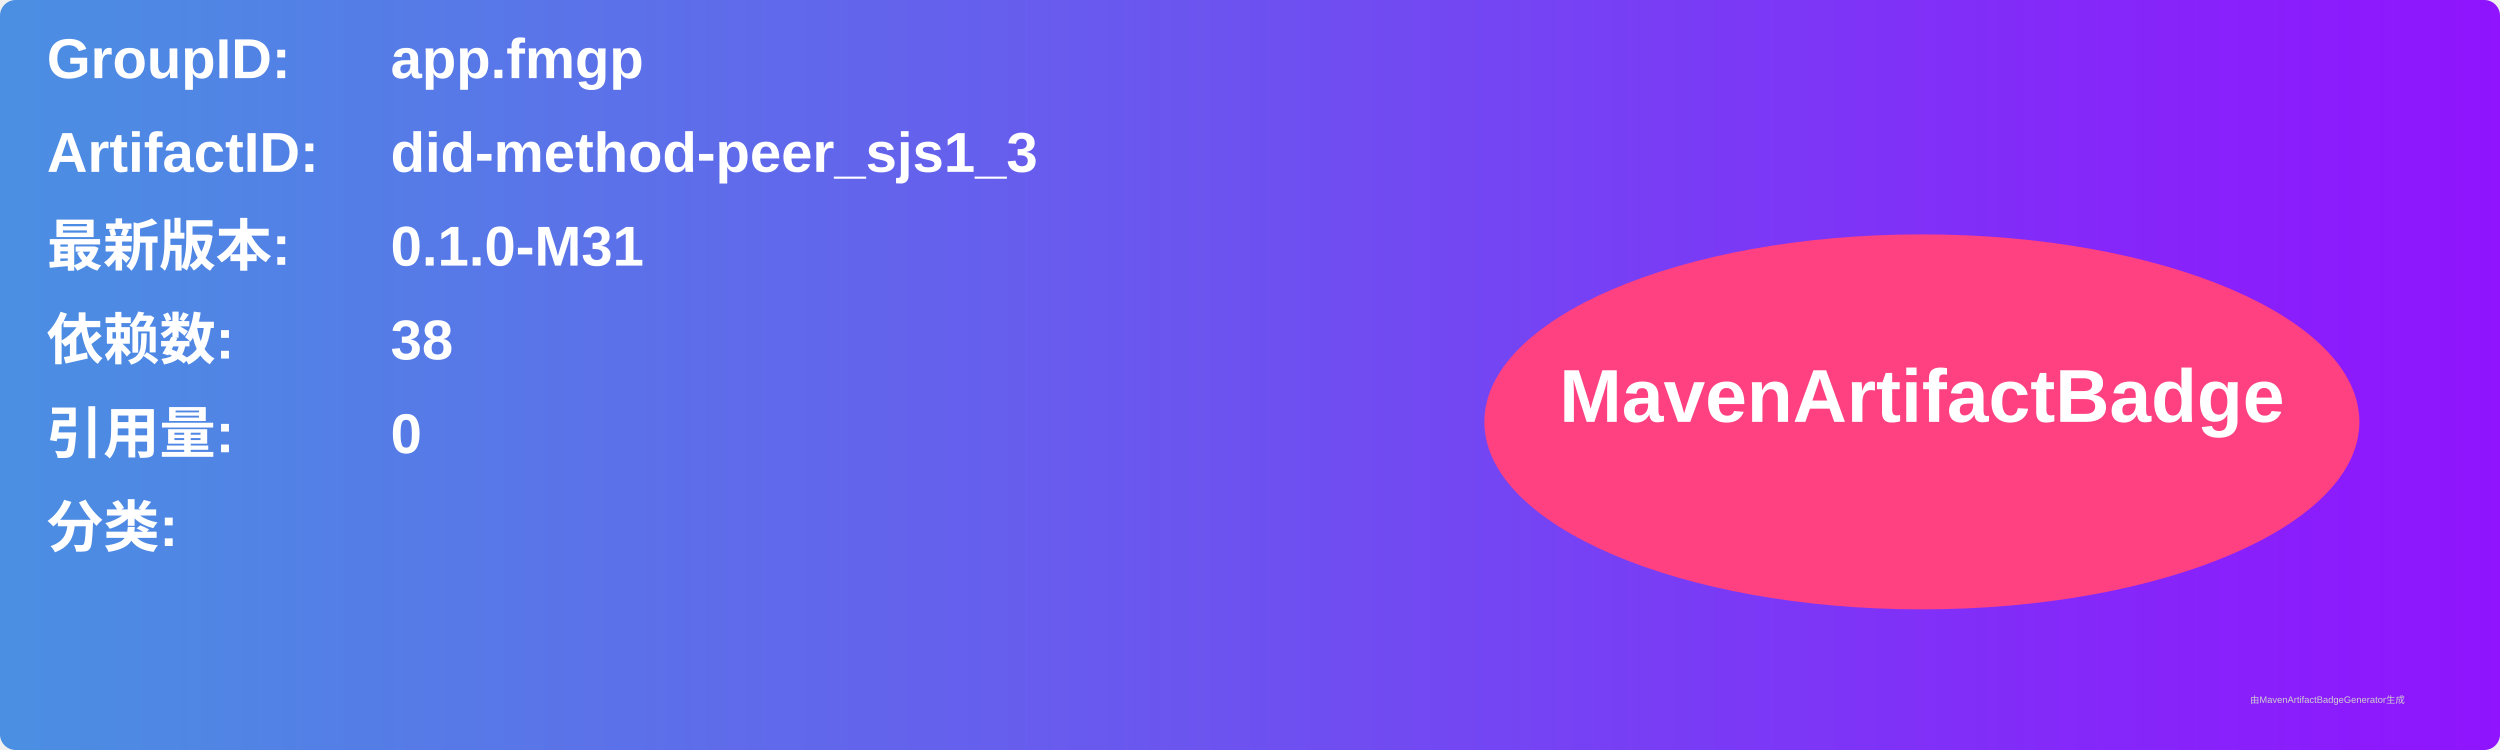
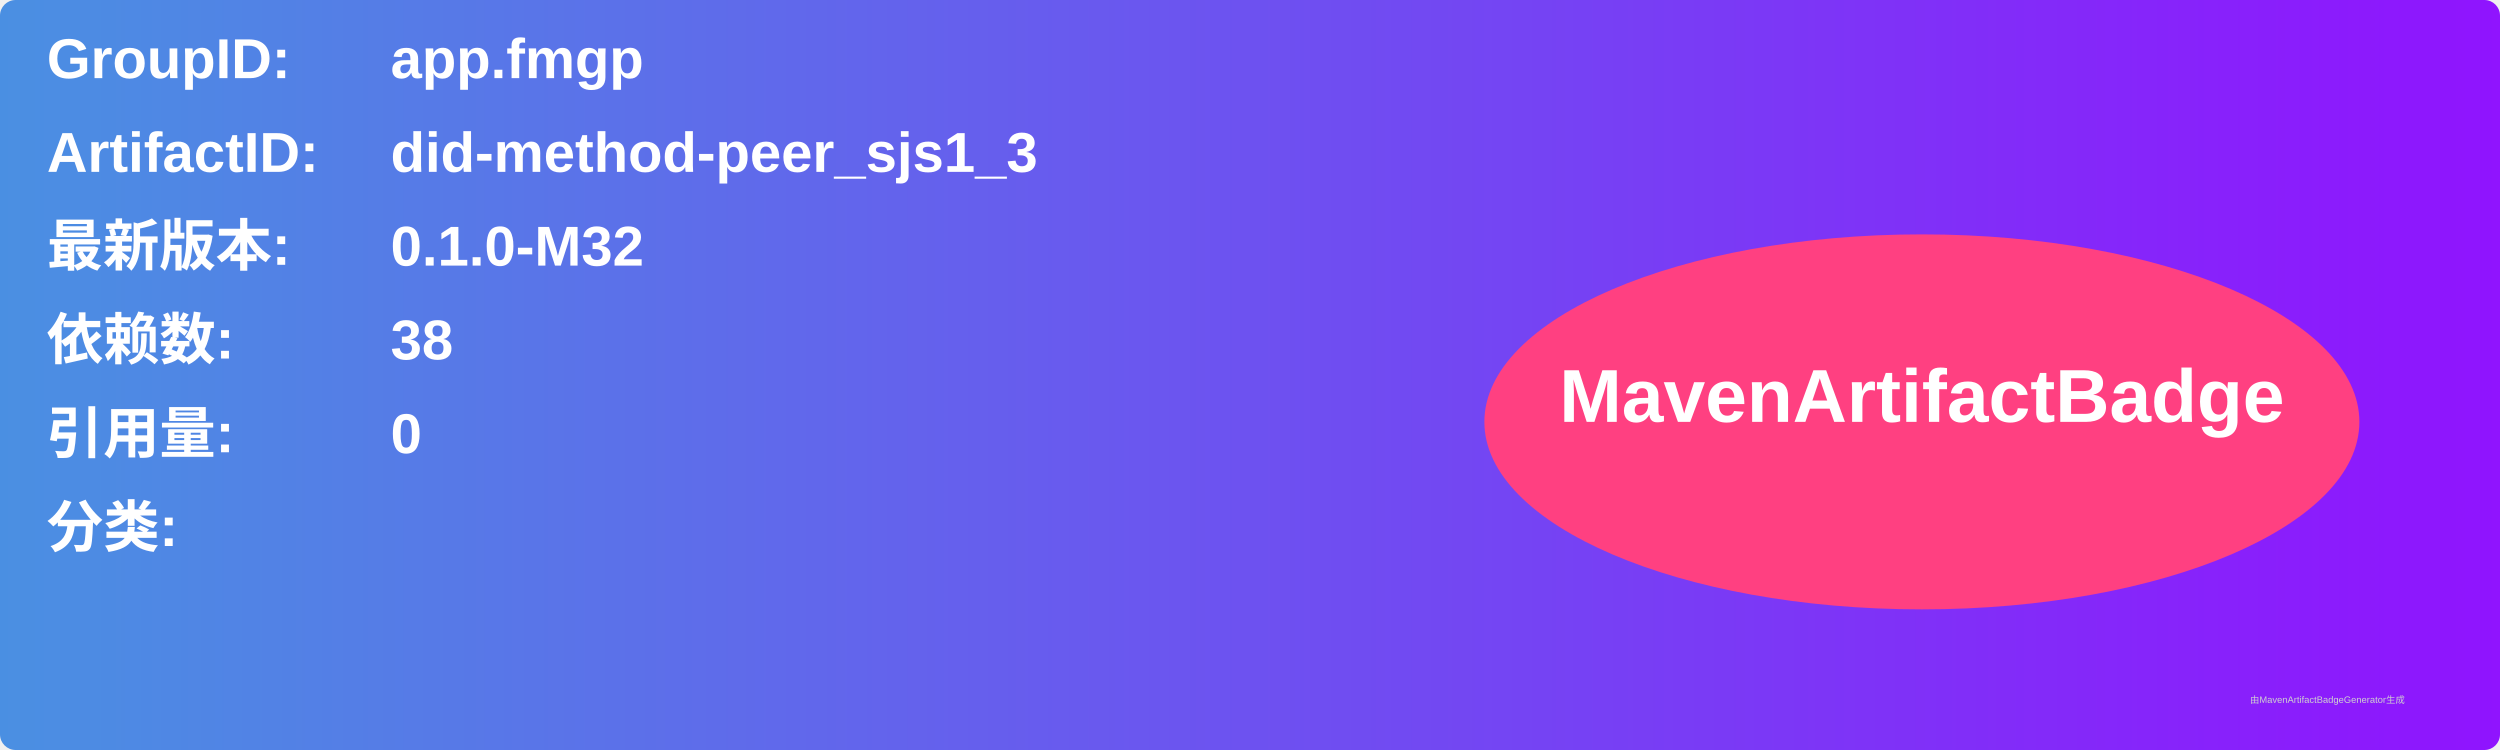
<svg xmlns="http://www.w3.org/2000/svg" width="800" height="240" viewBox="0 0 800 240">
  <linearGradient id="grad" x1="0%" y1="0%" x2="100%" y2="0%">
    <stop offset="0%" stop-color="#4a90e2" />
    <stop offset="100%" stop-color="#9013fe" />
  </linearGradient>
  <rect width="100%" height="100%" rx="5" ry="5" fill="url(#grad)" />
  <g transform="translate(15, 15)">
    <text x="0" y="10" font-family="Arial" font-size="18" fill="white" font-weight="bold" width="260">GroupID:</text>
    <text x="110" y="10" font-family="Arial" font-size="18" fill="white" font-weight="bold" width="460">app.fmgp</text>
    <text x="0" y="40" font-family="Arial" font-size="18" fill="white" font-weight="bold" width="260">ArtifactID:</text>
    <text x="110" y="40" font-family="Arial" font-size="18" fill="white" font-weight="bold" width="460">did-method-peer_sjs1_3</text>
    <text x="0" y="70" font-family="Arial" font-size="18" fill="white" font-weight="bold">最新版本:</text>
    <text x="110" y="70" font-family="Arial" font-size="18" fill="white" font-weight="bold">
-       <tspan font-weight="bold">0.1.0-M31</tspan>
+       <tspan font-weight="bold">0.1.0-M32</tspan>
    </text>
    <text x="0" y="100" font-family="Arial" font-size="18" fill="white" font-weight="bold">依赖数: </text>
    <text x="110" y="100" font-family="Arial" font-size="18" fill="white">
      <tspan font-weight="bold">38</tspan>
    </text>
    <text x="0" y="130" font-family="Arial" font-size="18" fill="white" font-weight="bold">引用量: </text>
    <text x="110" y="130" font-family="Arial" font-size="18" fill="white">
      <tspan font-weight="bold">0</tspan>
    </text>
    <text x="0" y="160" font-family="Arial" font-size="18" fill="white" font-weight="bold">分类:</text>
    <text x="10" y="190" font-family="Arial" font-size="10" fill="white">
      <tspan font-weight="bold" />
    </text>
    <ellipse cx="600" cy="120" rx="140" ry="60" fill="#ff4081" />
    <text x="600" y="120" text-anchor="middle" font-family="Arial" font-size="24" fill="white" font-weight="bold">MavenArtifactBadge</text>
  </g>
  <text x="720" y="225" font-family="Arial" font-size="3" fill="#d0d0d0">由MavenArtifactBadgeGenerator生成</text>
</svg>
